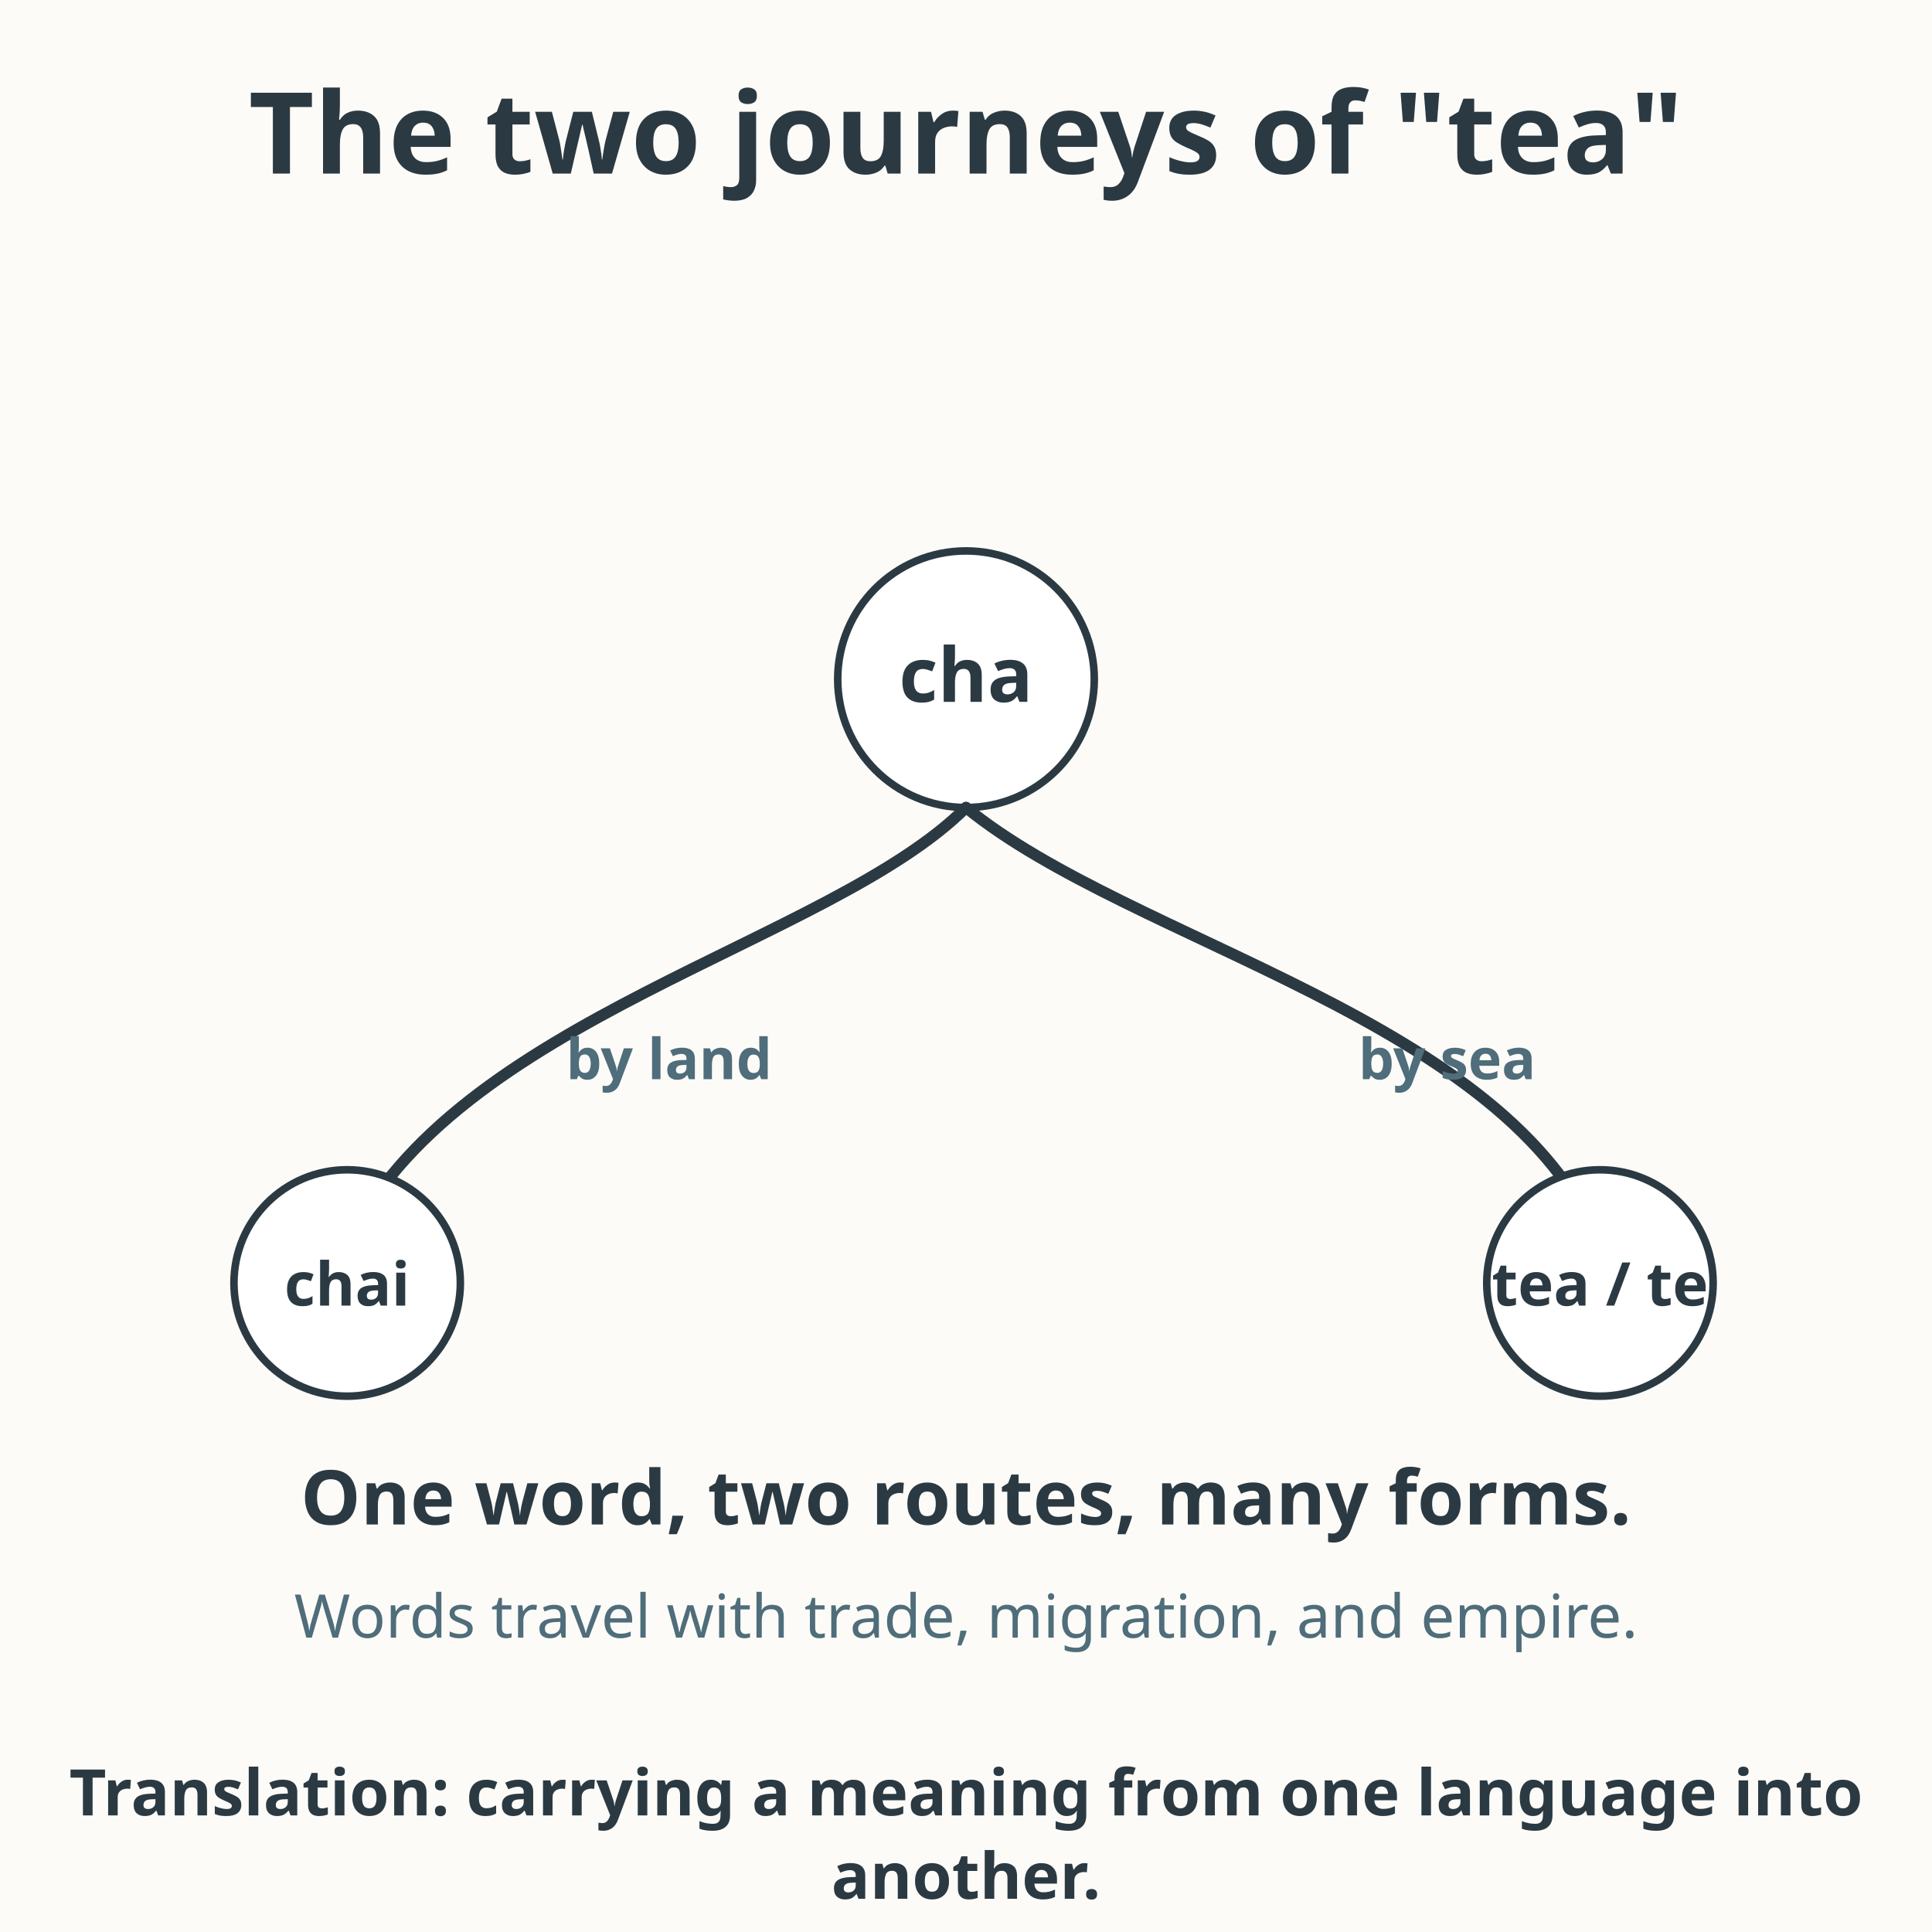
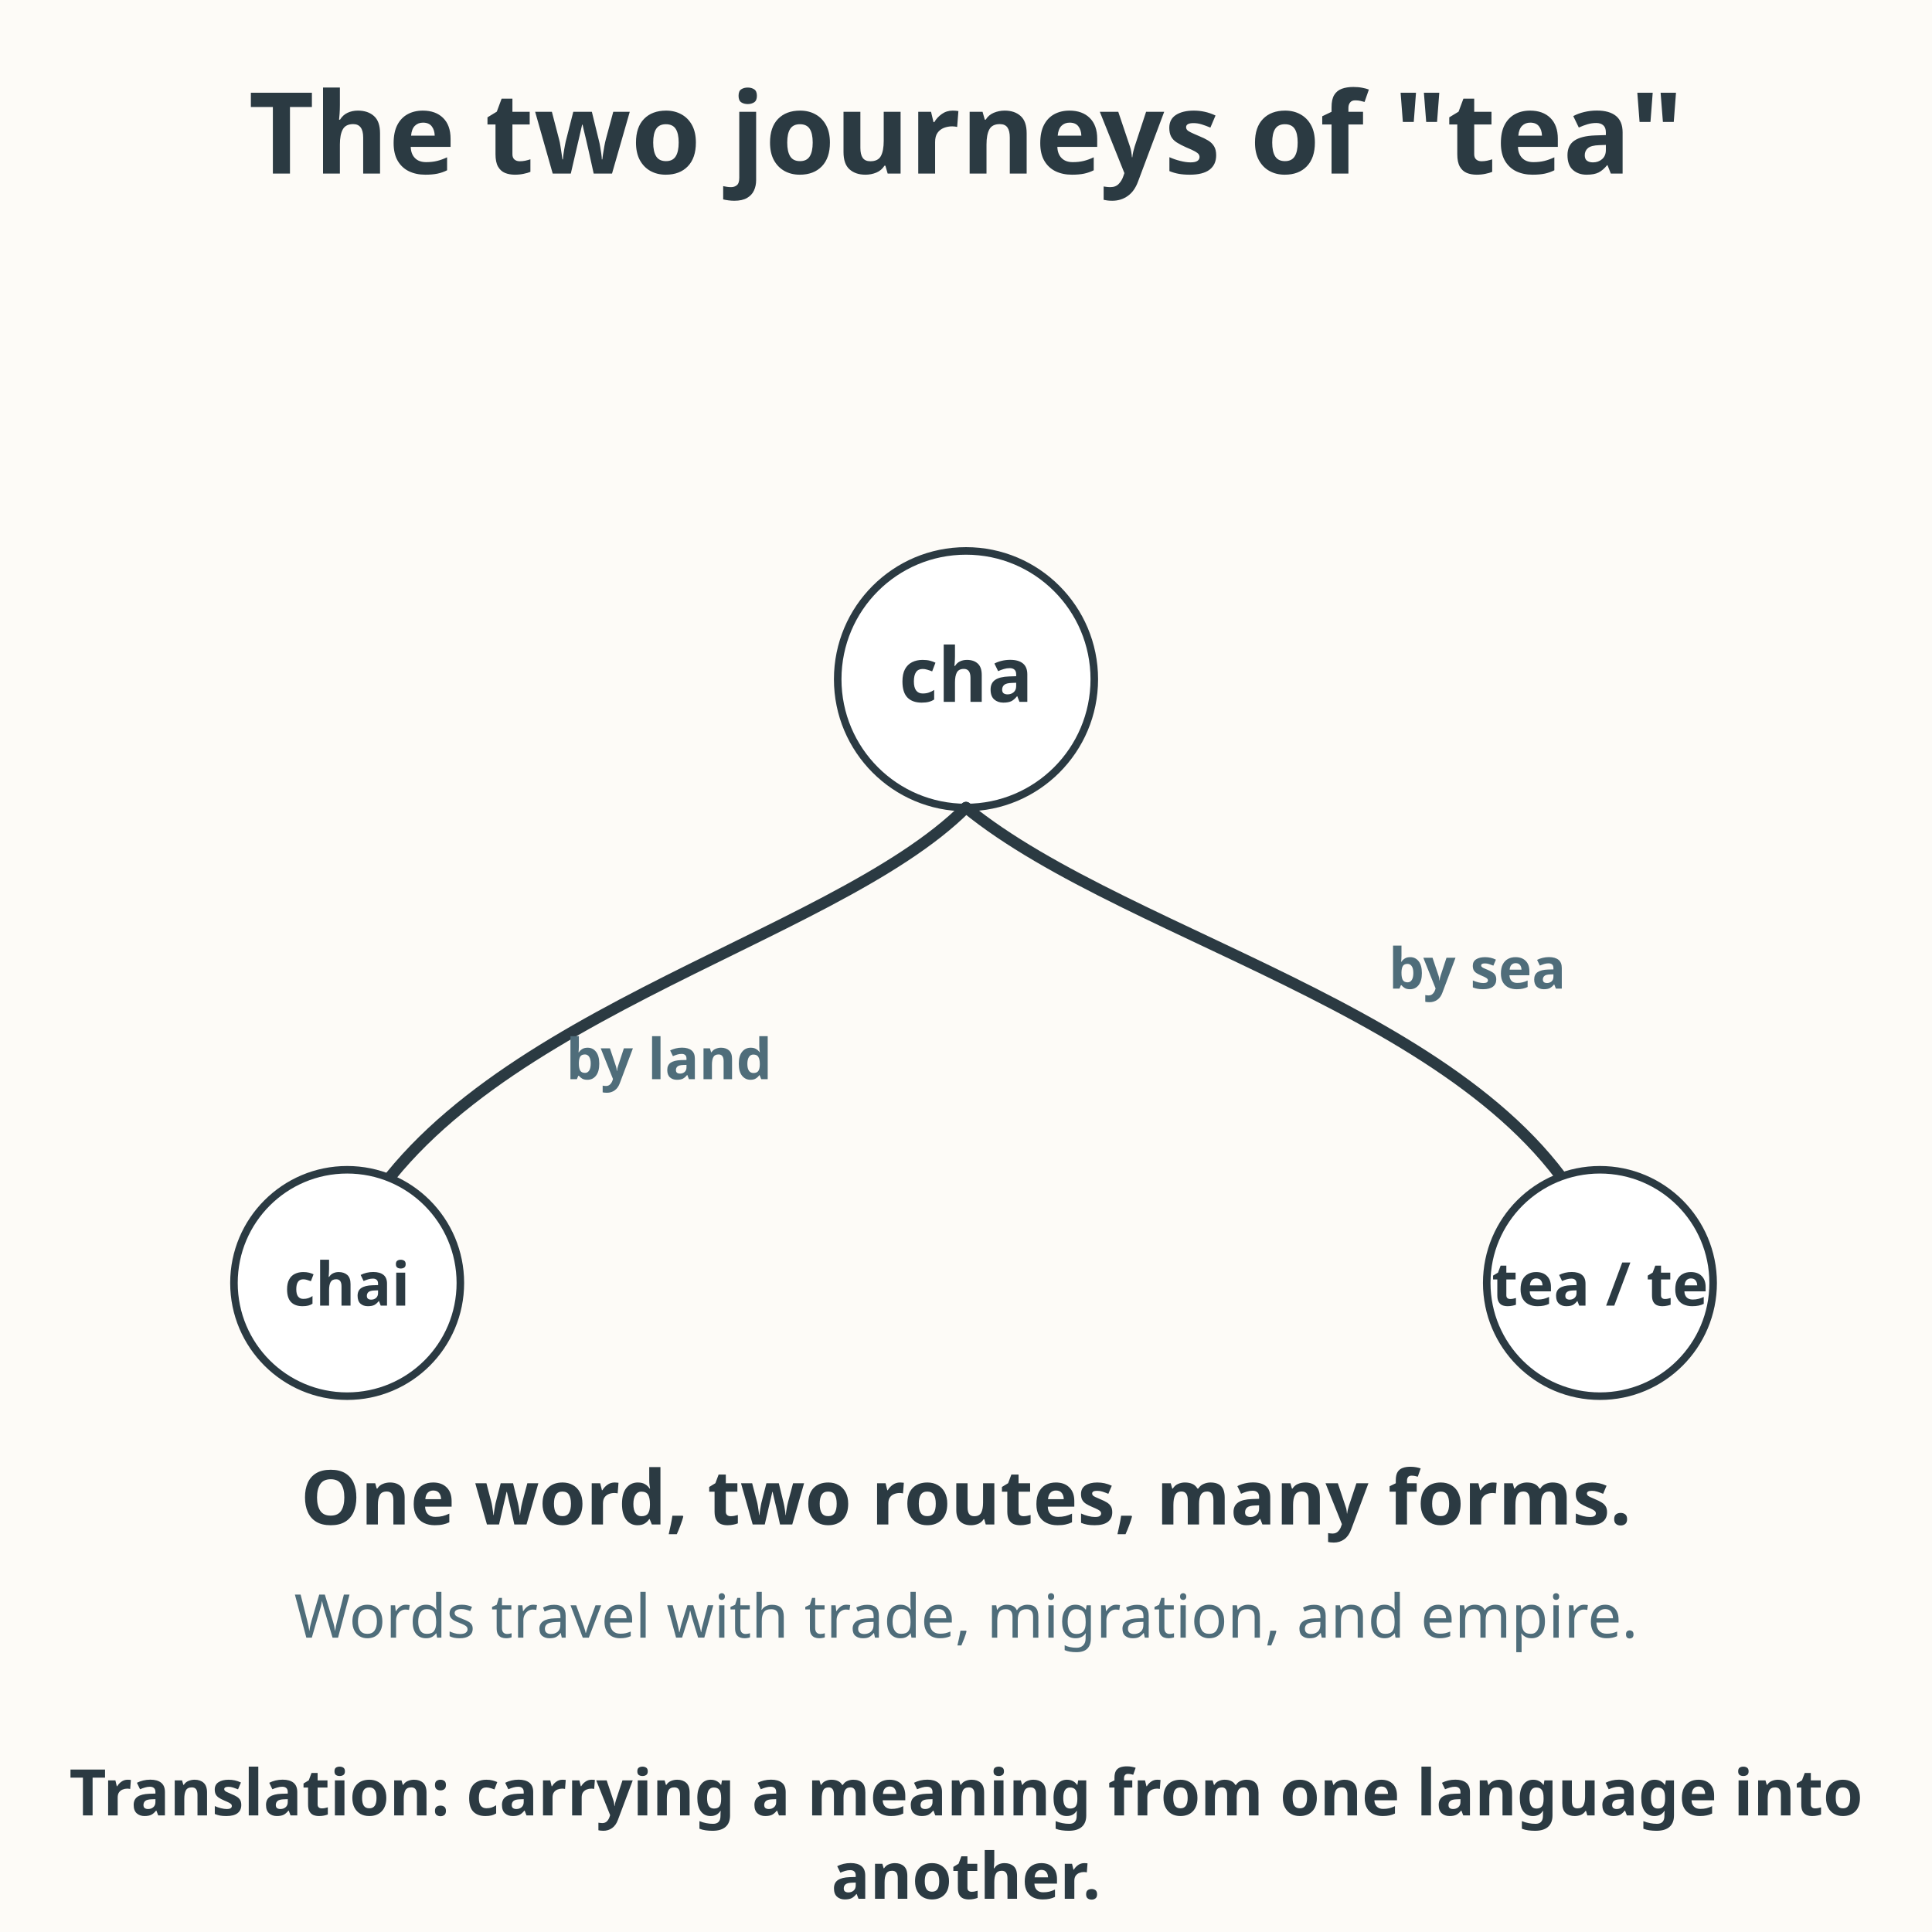
<svg xmlns="http://www.w3.org/2000/svg" viewBox="0 0 512 512" role="img" aria-labelledby="title-L-07-004-12-tea-chai-map desc-L-07-004-12-tea-chai-map">
  <rect width="512" height="512" fill="#fdfbf7" />
  <text x="256" y="46" text-anchor="middle" font-family="sans-serif" font-size="30" font-weight="bold" fill="#2b3a42">The two journeys of "tea"</text>
  <circle cx="256" cy="180" r="34" fill="#ffffff" stroke="#2b3a42" stroke-width="2" />
  <text x="256" y="186" text-anchor="middle" font-family="sans-serif" font-size="20" font-weight="bold" fill="#2b3a42">cha</text>
  <path d="M256 214 C220 250 120 270 92 330" fill="none" stroke="#2b3a42" stroke-width="3" stroke-linecap="round" />
  <text x="150" y="286" font-family="sans-serif" font-size="15" font-weight="bold" fill="#4f6d7a">by land</text>
  <circle cx="92" cy="340" r="30" fill="#ffffff" stroke="#2b3a42" stroke-width="2" />
  <text x="92" y="346" text-anchor="middle" font-family="sans-serif" font-size="16" font-weight="bold" fill="#2b3a42">chai</text>
  <path d="M256 214 C300 250 400 270 424 330" fill="none" stroke="#2b3a42" stroke-width="3" stroke-linecap="round" />
-   <text x="360" y="286" font-family="sans-serif" font-size="15" font-weight="bold" fill="#4f6d7a">by sea</text>
+   <text x="368" y="262" font-family="sans-serif" font-size="15" font-weight="bold" fill="#4f6d7a">by sea</text>
  <circle cx="424" cy="340" r="30" fill="#ffffff" stroke="#2b3a42" stroke-width="2" />
  <text x="424" y="346" text-anchor="middle" font-family="sans-serif" font-size="16" font-weight="bold" fill="#2b3a42">tea / te</text>
  <text x="256" y="404" text-anchor="middle" font-family="sans-serif" font-size="20" font-weight="bold" fill="#2b3a42">One word, two routes, many forms.</text>
  <text x="256" y="434" text-anchor="middle" font-family="sans-serif" font-size="16" fill="#4f6d7a">Words travel with trade, migration, and empire.</text>
  <text x="256" y="481.1" text-anchor="middle" font-family="sans-serif" font-size="17" font-weight="bold" fill="#2b3a42">Translation: carrying a meaning from one language into</text>
  <text x="256" y="503.2" text-anchor="middle" font-family="sans-serif" font-size="17" font-weight="bold" fill="#2b3a42">another.</text>
</svg>
